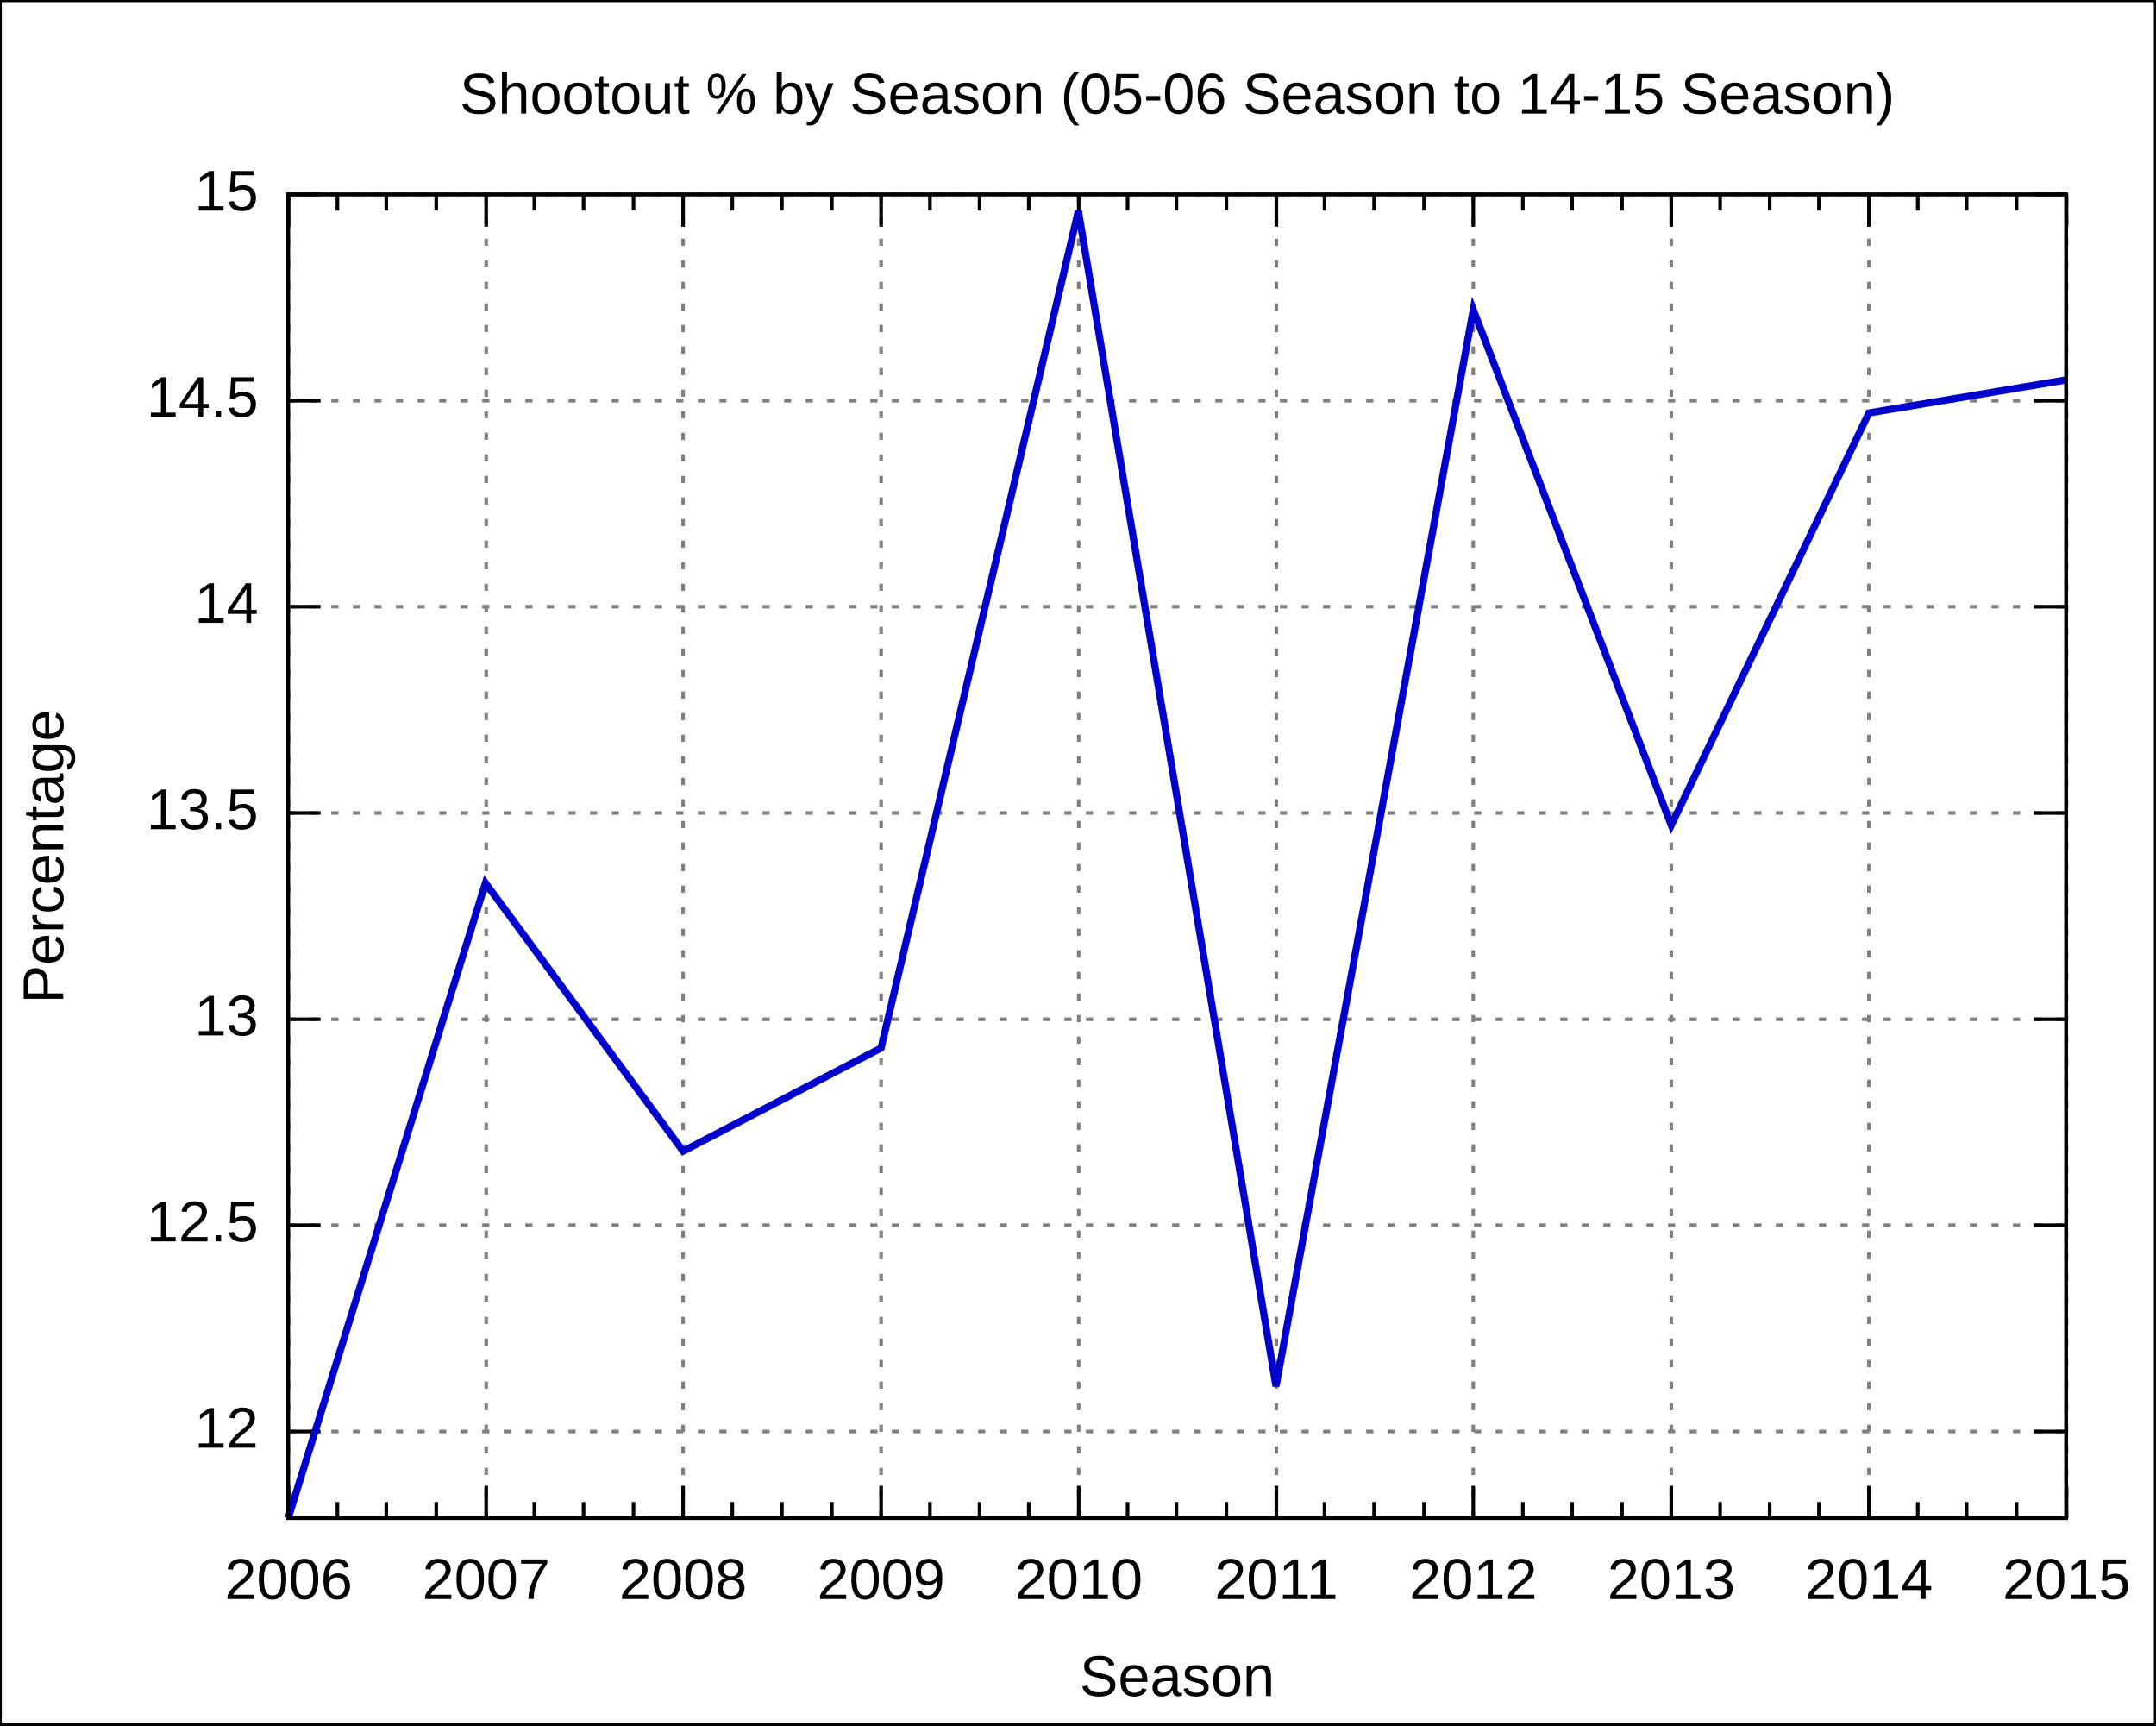
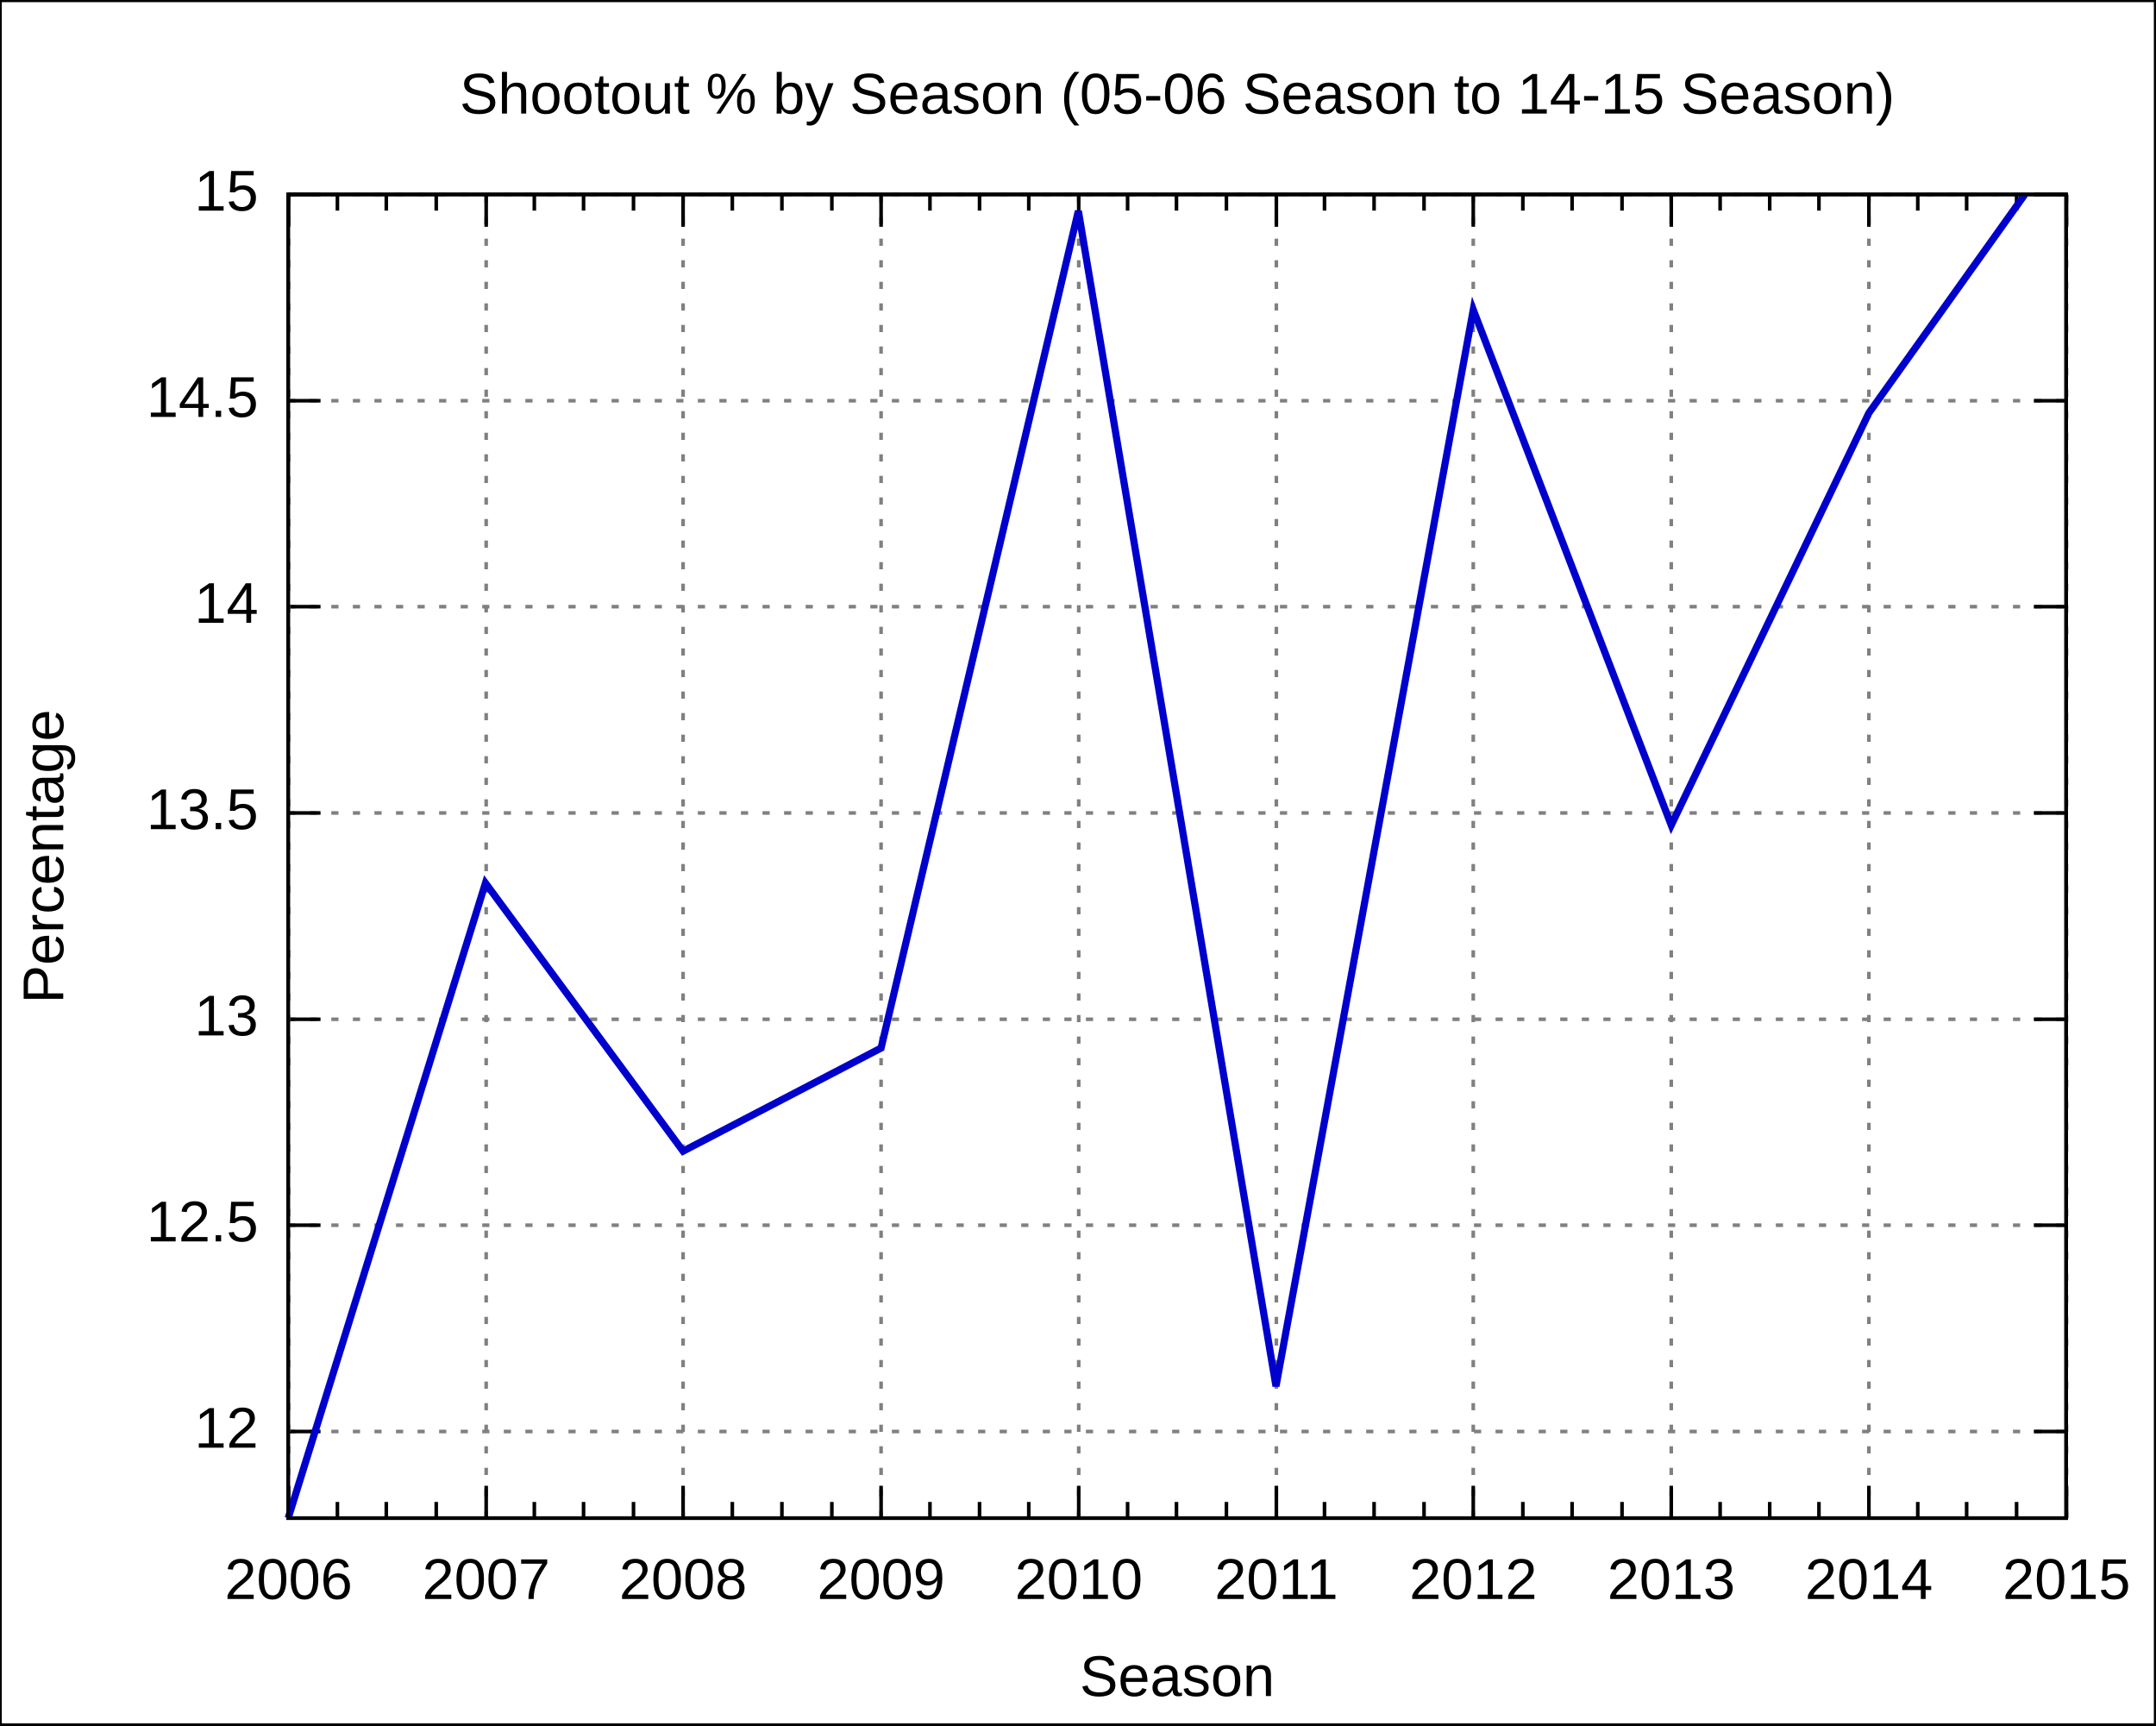
<svg xmlns="http://www.w3.org/2000/svg" xmlns:xlink="http://www.w3.org/1999/xlink" width="600" height="480" viewBox="0 0 600 480">
  <g id="gnuplot_canvas">
    <rect x="0" y="0" width="600" height="480" fill="none" />
    <defs>
      <circle id="gpDot" r="0.5" stroke-width="0.5" />
      <path id="gpPt0" stroke-width="0.222" stroke="currentColor" d="M-1,0 h2 M0,-1 v2" />
      <path id="gpPt1" stroke-width="0.222" stroke="currentColor" d="M-1,-1 L1,1 M1,-1 L-1,1" />
      <path id="gpPt2" stroke-width="0.222" stroke="currentColor" d="M-1,0 L1,0 M0,-1 L0,1 M-1,-1 L1,1 M-1,1 L1,-1" />
      <rect id="gpPt3" stroke-width="0.222" stroke="currentColor" x="-1" y="-1" width="2" height="2" />
      <rect id="gpPt4" stroke-width="0.222" stroke="currentColor" fill="currentColor" x="-1" y="-1" width="2" height="2" />
      <circle id="gpPt5" stroke-width="0.222" stroke="currentColor" cx="0" cy="0" r="1" />
      <use xlink:href="#gpPt5" id="gpPt6" fill="currentColor" stroke="none" />
      <path id="gpPt7" stroke-width="0.222" stroke="currentColor" d="M0,-1.33 L-1.33,0.67 L1.33,0.67 z" />
      <use xlink:href="#gpPt7" id="gpPt8" fill="currentColor" stroke="none" />
      <use xlink:href="#gpPt7" id="gpPt9" stroke="currentColor" transform="rotate(180)" />
      <use xlink:href="#gpPt9" id="gpPt10" fill="currentColor" stroke="none" />
      <use xlink:href="#gpPt3" id="gpPt11" stroke="currentColor" transform="rotate(45)" />
      <use xlink:href="#gpPt11" id="gpPt12" fill="currentColor" stroke="none" />
    </defs>
    <g style="fill:none; color:white; stroke:currentColor; stroke-width:1.00; stroke-linecap:butt; stroke-linejoin:miter">
</g>
    <g style="fill:none; color:black; stroke:currentColor; stroke-width:1.00; stroke-linecap:butt; stroke-linejoin:miter">
      <g style="stroke:none; shape-rendering:crispEdges">
        <polygon fill="rgb(255, 255, 255)" points="0.0,480.0 599.9,480.0 599.9,0.1 0.0,0.1 " />
      </g>
      <path stroke="black" d="M0.0,480.0 L0.0,0.1 L599.9,0.1 L599.9,480.0 L0.0,480.0  " />
    </g>
    <g style="fill:none; color:gray; stroke:currentColor; stroke-width:1.00; stroke-linecap:butt; stroke-linejoin:miter">
      <path stroke="gray" stroke-dasharray=" 2,4" class="gridline" d="M80.2,398.3 L575.0,398.3  " />
    </g>
    <g style="fill:none; color:black; stroke:currentColor; stroke-width:1.00; stroke-linecap:butt; stroke-linejoin:miter">
      <path stroke="black" d="M80.2,398.3 L89.2,398.3 M575.0,398.3 L566.0,398.3  " />
      <g transform="translate(71.9,402.8)" style="stroke:none; fill:black; font-family:Arial; font-size:12.00pt; text-anchor:end">
        <text> 12</text>
      </g>
    </g>
    <g style="fill:none; color:gray; stroke:currentColor; stroke-width:1.00; stroke-linecap:butt; stroke-linejoin:miter">
      <path stroke="gray" stroke-dasharray=" 2,4" class="gridline" d="M80.2,340.9 L575.0,340.9  " />
    </g>
    <g style="fill:none; color:black; stroke:currentColor; stroke-width:1.00; stroke-linecap:butt; stroke-linejoin:miter">
      <path stroke="black" d="M80.2,340.9 L89.2,340.9 M575.0,340.9 L566.0,340.9  " />
      <g transform="translate(71.9,345.4)" style="stroke:none; fill:black; font-family:Arial; font-size:12.00pt; text-anchor:end">
        <text> 12.5</text>
      </g>
    </g>
    <g style="fill:none; color:gray; stroke:currentColor; stroke-width:1.00; stroke-linecap:butt; stroke-linejoin:miter">
      <path stroke="gray" stroke-dasharray=" 2,4" class="gridline" d="M80.2,283.6 L575.0,283.6  " />
    </g>
    <g style="fill:none; color:black; stroke:currentColor; stroke-width:1.00; stroke-linecap:butt; stroke-linejoin:miter">
      <path stroke="black" d="M80.2,283.6 L89.2,283.6 M575.0,283.6 L566.0,283.6  " />
      <g transform="translate(71.9,288.1)" style="stroke:none; fill:black; font-family:Arial; font-size:12.00pt; text-anchor:end">
        <text> 13</text>
      </g>
    </g>
    <g style="fill:none; color:gray; stroke:currentColor; stroke-width:1.00; stroke-linecap:butt; stroke-linejoin:miter">
      <path stroke="gray" stroke-dasharray=" 2,4" class="gridline" d="M80.2,226.2 L575.0,226.2  " />
    </g>
    <g style="fill:none; color:black; stroke:currentColor; stroke-width:1.00; stroke-linecap:butt; stroke-linejoin:miter">
      <path stroke="black" d="M80.2,226.2 L89.2,226.2 M575.0,226.2 L566.0,226.2  " />
      <g transform="translate(71.9,230.7)" style="stroke:none; fill:black; font-family:Arial; font-size:12.00pt; text-anchor:end">
        <text> 13.5</text>
      </g>
    </g>
    <g style="fill:none; color:gray; stroke:currentColor; stroke-width:1.00; stroke-linecap:butt; stroke-linejoin:miter">
      <path stroke="gray" stroke-dasharray=" 2,4" class="gridline" d="M80.2,168.8 L575.0,168.8  " />
    </g>
    <g style="fill:none; color:black; stroke:currentColor; stroke-width:1.00; stroke-linecap:butt; stroke-linejoin:miter">
      <path stroke="black" d="M80.2,168.8 L89.2,168.8 M575.0,168.8 L566.0,168.8  " />
      <g transform="translate(71.9,173.3)" style="stroke:none; fill:black; font-family:Arial; font-size:12.00pt; text-anchor:end">
        <text> 14</text>
      </g>
    </g>
    <g style="fill:none; color:gray; stroke:currentColor; stroke-width:1.00; stroke-linecap:butt; stroke-linejoin:miter">
      <path stroke="gray" stroke-dasharray=" 2,4" class="gridline" d="M80.2,111.5 L575.0,111.5  " />
    </g>
    <g style="fill:none; color:black; stroke:currentColor; stroke-width:1.00; stroke-linecap:butt; stroke-linejoin:miter">
      <path stroke="black" d="M80.2,111.5 L89.2,111.5 M575.0,111.5 L566.0,111.5  " />
      <g transform="translate(71.9,116.0)" style="stroke:none; fill:black; font-family:Arial; font-size:12.00pt; text-anchor:end">
        <text> 14.5</text>
      </g>
    </g>
    <g style="fill:none; color:gray; stroke:currentColor; stroke-width:1.00; stroke-linecap:butt; stroke-linejoin:miter">
      <path stroke="gray" stroke-dasharray=" 2,4" class="gridline" d="M80.2,54.1 L575.0,54.1  " />
    </g>
    <g style="fill:none; color:black; stroke:currentColor; stroke-width:1.00; stroke-linecap:butt; stroke-linejoin:miter">
      <path stroke="black" d="M80.2,54.1 L89.2,54.1 M575.0,54.1 L566.0,54.1  " />
      <g transform="translate(71.9,58.6)" style="stroke:none; fill:black; font-family:Arial; font-size:12.00pt; text-anchor:end">
        <text> 15</text>
      </g>
    </g>
    <g style="fill:none; color:gray; stroke:currentColor; stroke-width:1.00; stroke-linecap:butt; stroke-linejoin:miter">
      <path stroke="gray" stroke-dasharray=" 2,4" class="gridline" d="M80.3,422.4 L80.3,54.1  " />
    </g>
    <g style="fill:none; color:black; stroke:currentColor; stroke-width:1.00; stroke-linecap:butt; stroke-linejoin:miter">
      <path stroke="black" d="M80.3,422.4 L80.3,413.4 M80.3,54.1 L80.3,63.1  " />
      <g transform="translate(80.3,444.9)" style="stroke:none; fill:black; font-family:Arial; font-size:12.00pt; text-anchor:middle">
        <text>2006</text>
      </g>
      <path stroke="black" d="M93.9,422.4 L93.9,417.9 M93.9,54.1 L93.9,58.6 M107.5,422.4 L107.5,417.9 M107.5,54.1 L107.5,58.6    M121.4,422.4 L121.4,417.9 M121.4,54.1 L121.4,58.6  " />
    </g>
    <g style="fill:none; color:gray; stroke:currentColor; stroke-width:1.00; stroke-linecap:butt; stroke-linejoin:miter">
      <path stroke="gray" stroke-dasharray=" 2,4" class="gridline" d="M135.3,422.4 L135.3,54.1  " />
    </g>
    <g style="fill:none; color:black; stroke:currentColor; stroke-width:1.00; stroke-linecap:butt; stroke-linejoin:miter">
      <path stroke="black" d="M135.3,422.4 L135.3,413.4 M135.3,54.1 L135.3,63.1  " />
      <g transform="translate(135.3,444.9)" style="stroke:none; fill:black; font-family:Arial; font-size:12.00pt; text-anchor:middle">
        <text>2007</text>
      </g>
      <path stroke="black" d="M148.7,422.4 L148.7,417.9 M148.7,54.1 L148.7,58.6 M162.4,422.4 L162.4,417.9 M162.4,54.1 L162.4,58.6    M176.3,422.4 L176.3,417.9 M176.3,54.1 L176.3,58.6  " />
    </g>
    <g style="fill:none; color:gray; stroke:currentColor; stroke-width:1.00; stroke-linecap:butt; stroke-linejoin:miter">
      <path stroke="gray" stroke-dasharray=" 2,4" class="gridline" d="M190.1,422.4 L190.1,54.1  " />
    </g>
    <g style="fill:none; color:black; stroke:currentColor; stroke-width:1.00; stroke-linecap:butt; stroke-linejoin:miter">
      <path stroke="black" d="M190.1,422.4 L190.1,413.4 M190.1,54.1 L190.1,63.1  " />
      <g transform="translate(190.1,444.9)" style="stroke:none; fill:black; font-family:Arial; font-size:12.00pt; text-anchor:middle">
        <text>2008</text>
      </g>
      <path stroke="black" d="M203.8,422.4 L203.8,417.9 M203.8,54.1 L203.8,58.6 M217.6,422.4 L217.6,417.9 M217.6,54.1 L217.6,58.6    M231.5,422.4 L231.5,417.9 M231.5,54.1 L231.5,58.6  " />
    </g>
    <g style="fill:none; color:gray; stroke:currentColor; stroke-width:1.00; stroke-linecap:butt; stroke-linejoin:miter">
      <path stroke="gray" stroke-dasharray=" 2,4" class="gridline" d="M245.2,422.4 L245.2,54.1  " />
    </g>
    <g style="fill:none; color:black; stroke:currentColor; stroke-width:1.00; stroke-linecap:butt; stroke-linejoin:miter">
      <path stroke="black" d="M245.2,422.4 L245.2,413.4 M245.2,54.1 L245.2,63.1  " />
      <g transform="translate(245.2,444.9)" style="stroke:none; fill:black; font-family:Arial; font-size:12.00pt; text-anchor:middle">
        <text>2009</text>
      </g>
      <path stroke="black" d="M258.8,422.4 L258.8,417.9 M258.8,54.1 L258.8,58.6 M272.6,422.4 L272.6,417.9 M272.6,54.1 L272.6,58.6    M286.3,422.4 L286.3,417.9 M286.3,54.1 L286.3,58.6  " />
    </g>
    <g style="fill:none; color:gray; stroke:currentColor; stroke-width:1.00; stroke-linecap:butt; stroke-linejoin:miter">
      <path stroke="gray" stroke-dasharray=" 2,4" class="gridline" d="M300.2,422.4 L300.2,54.1  " />
    </g>
    <g style="fill:none; color:black; stroke:currentColor; stroke-width:1.00; stroke-linecap:butt; stroke-linejoin:miter">
      <path stroke="black" d="M300.2,422.4 L300.2,413.4 M300.2,54.1 L300.2,63.1  " />
      <g transform="translate(300.2,444.9)" style="stroke:none; fill:black; font-family:Arial; font-size:12.00pt; text-anchor:middle">
        <text>2010</text>
      </g>
      <path stroke="black" d="M313.8,422.4 L313.8,417.9 M313.8,54.1 L313.8,58.6 M327.4,422.4 L327.4,417.9 M327.4,54.1 L327.4,58.6    M341.3,422.4 L341.3,417.9 M341.3,54.1 L341.3,58.6  " />
    </g>
    <g style="fill:none; color:gray; stroke:currentColor; stroke-width:1.00; stroke-linecap:butt; stroke-linejoin:miter">
      <path stroke="gray" stroke-dasharray=" 2,4" class="gridline" d="M355.2,422.4 L355.2,54.1  " />
    </g>
    <g style="fill:none; color:black; stroke:currentColor; stroke-width:1.00; stroke-linecap:butt; stroke-linejoin:miter">
      <path stroke="black" d="M355.2,422.4 L355.2,413.4 M355.2,54.1 L355.2,63.1  " />
      <g transform="translate(355.2,444.9)" style="stroke:none; fill:black; font-family:Arial; font-size:12.00pt; text-anchor:middle">
        <text>2011</text>
      </g>
      <path stroke="black" d="M368.6,422.4 L368.6,417.9 M368.6,54.1 L368.6,58.6 M382.4,422.4 L382.4,417.9 M382.4,54.1 L382.4,58.6    M396.3,422.4 L396.3,417.9 M396.3,54.1 L396.3,58.6  " />
    </g>
    <g style="fill:none; color:gray; stroke:currentColor; stroke-width:1.00; stroke-linecap:butt; stroke-linejoin:miter">
      <path stroke="gray" stroke-dasharray=" 2,4" class="gridline" d="M410.0,422.4 L410.0,54.1  " />
    </g>
    <g style="fill:none; color:black; stroke:currentColor; stroke-width:1.00; stroke-linecap:butt; stroke-linejoin:miter">
      <path stroke="black" d="M410.0,422.4 L410.0,413.4 M410.0,54.1 L410.0,63.1  " />
      <g transform="translate(410.0,444.9)" style="stroke:none; fill:black; font-family:Arial; font-size:12.00pt; text-anchor:middle">
        <text>2012</text>
      </g>
      <path stroke="black" d="M423.8,422.4 L423.8,417.9 M423.8,54.1 L423.8,58.6 M437.5,422.4 L437.5,417.9 M437.5,54.1 L437.5,58.6    M451.4,422.4 L451.4,417.9 M451.4,54.1 L451.4,58.6  " />
    </g>
    <g style="fill:none; color:gray; stroke:currentColor; stroke-width:1.00; stroke-linecap:butt; stroke-linejoin:miter">
      <path stroke="gray" stroke-dasharray=" 2,4" class="gridline" d="M465.1,422.4 L465.1,54.1  " />
    </g>
    <g style="fill:none; color:black; stroke:currentColor; stroke-width:1.00; stroke-linecap:butt; stroke-linejoin:miter">
      <path stroke="black" d="M465.1,422.4 L465.1,413.4 M465.1,54.1 L465.1,63.1  " />
      <g transform="translate(465.1,444.9)" style="stroke:none; fill:black; font-family:Arial; font-size:12.00pt; text-anchor:middle">
        <text>2013</text>
      </g>
      <path stroke="black" d="M478.7,422.4 L478.7,417.9 M478.7,54.1 L478.7,58.6 M492.5,422.4 L492.5,417.9 M492.5,54.1 L492.5,58.6    M506.2,422.4 L506.2,417.9 M506.2,54.1 L506.2,58.6  " />
    </g>
    <g style="fill:none; color:gray; stroke:currentColor; stroke-width:1.00; stroke-linecap:butt; stroke-linejoin:miter">
      <path stroke="gray" stroke-dasharray=" 2,4" class="gridline" d="M520.1,422.4 L520.1,63.1 L520.1,54.1  " />
    </g>
    <g style="fill:none; color:black; stroke:currentColor; stroke-width:1.00; stroke-linecap:butt; stroke-linejoin:miter">
      <path stroke="black" d="M520.1,422.4 L520.1,413.4 M520.1,54.1 L520.1,63.1  " />
      <g transform="translate(520.1,444.9)" style="stroke:none; fill:black; font-family:Arial; font-size:12.00pt; text-anchor:middle">
        <text>2014</text>
      </g>
      <path stroke="black" d="M533.7,422.4 L533.7,417.9 M533.7,54.1 L533.7,58.6 M547.3,422.4 L547.3,417.9 M547.3,54.1 L547.3,58.6    M561.2,422.4 L561.2,417.9 M561.2,54.1 L561.2,58.6  " />
    </g>
    <g style="fill:none; color:gray; stroke:currentColor; stroke-width:1.00; stroke-linecap:butt; stroke-linejoin:miter">
      <path stroke="gray" stroke-dasharray=" 2,4" class="gridline" d="M575.1,422.4 L575.1,54.1  " />
    </g>
    <g style="fill:none; color:black; stroke:currentColor; stroke-width:1.00; stroke-linecap:butt; stroke-linejoin:miter">
      <path stroke="black" d="M575.1,422.4 L575.1,413.4 M575.1,54.1 L575.1,63.1  " />
      <g transform="translate(575.1,444.9)" style="stroke:none; fill:black; font-family:Arial; font-size:12.00pt; text-anchor:middle">
        <text>2015</text>
      </g>
      <path stroke="black" d="M80.2,54.1 L80.2,422.4 L575.0,422.4 L575.0,54.1 L80.2,54.1 Z  " />
      <g transform="translate(17.6,238.3) rotate(270)" style="stroke:none; fill:black; font-family:Arial; font-size:12.00pt; text-anchor:middle">
        <text>Percentage</text>
      </g>
      <g transform="translate(327.6,471.9)" style="stroke:none; fill:black; font-family:Arial; font-size:12.00pt; text-anchor:middle">
        <text>Season</text>
      </g>
      <g transform="translate(327.6,31.6)" style="stroke:none; fill:black; font-family:Arial; font-size:12.00pt; text-anchor:middle">
        <text>Shootout % by Season (05-06 Season to 14-15 Season)</text>
      </g>
    </g>
    <g id="gnuplot_plot_1">
      <g style="fill:none; color:white; stroke:black; stroke-width:2.00; stroke-linecap:butt; stroke-linejoin:miter">
</g>
      <g style="fill:none; color:red; stroke:currentColor; stroke-width:2.00; stroke-linecap:butt; stroke-linejoin:miter">
-         <path stroke="rgb(  0,   0, 205)" d="M575.0,105.7 L520.1,114.9 L465.1,229.6 L410.0,86.2 L355.1,385.7 L300.1,58.7 L245.2,291.6 L190.1,320.3    L135.1,245.7 L80.2,422.4  " />
+         <path stroke="rgb(  0,   0, 205)" d="M563.5,54.1 L520.1,114.9 L465.1,229.6 L410.0,86.2 L355.1,385.7 L300.1,58.7 L245.2,291.6 L190.1,320.3    L135.1,245.7 L80.2,422.4  " />
      </g>
    </g>
    <g style="fill:none; color:white; stroke:rgb(  0,   0, 205); stroke-width:1.00; stroke-linecap:butt; stroke-linejoin:miter">
</g>
    <g style="fill:none; color:black; stroke:currentColor; stroke-width:1.00; stroke-linecap:butt; stroke-linejoin:miter">
      <path stroke="black" d="M80.2,54.1 L80.2,422.4 L575.0,422.4 L575.0,54.1 L80.2,54.1 Z  " />
    </g>
  </g>
</svg>
